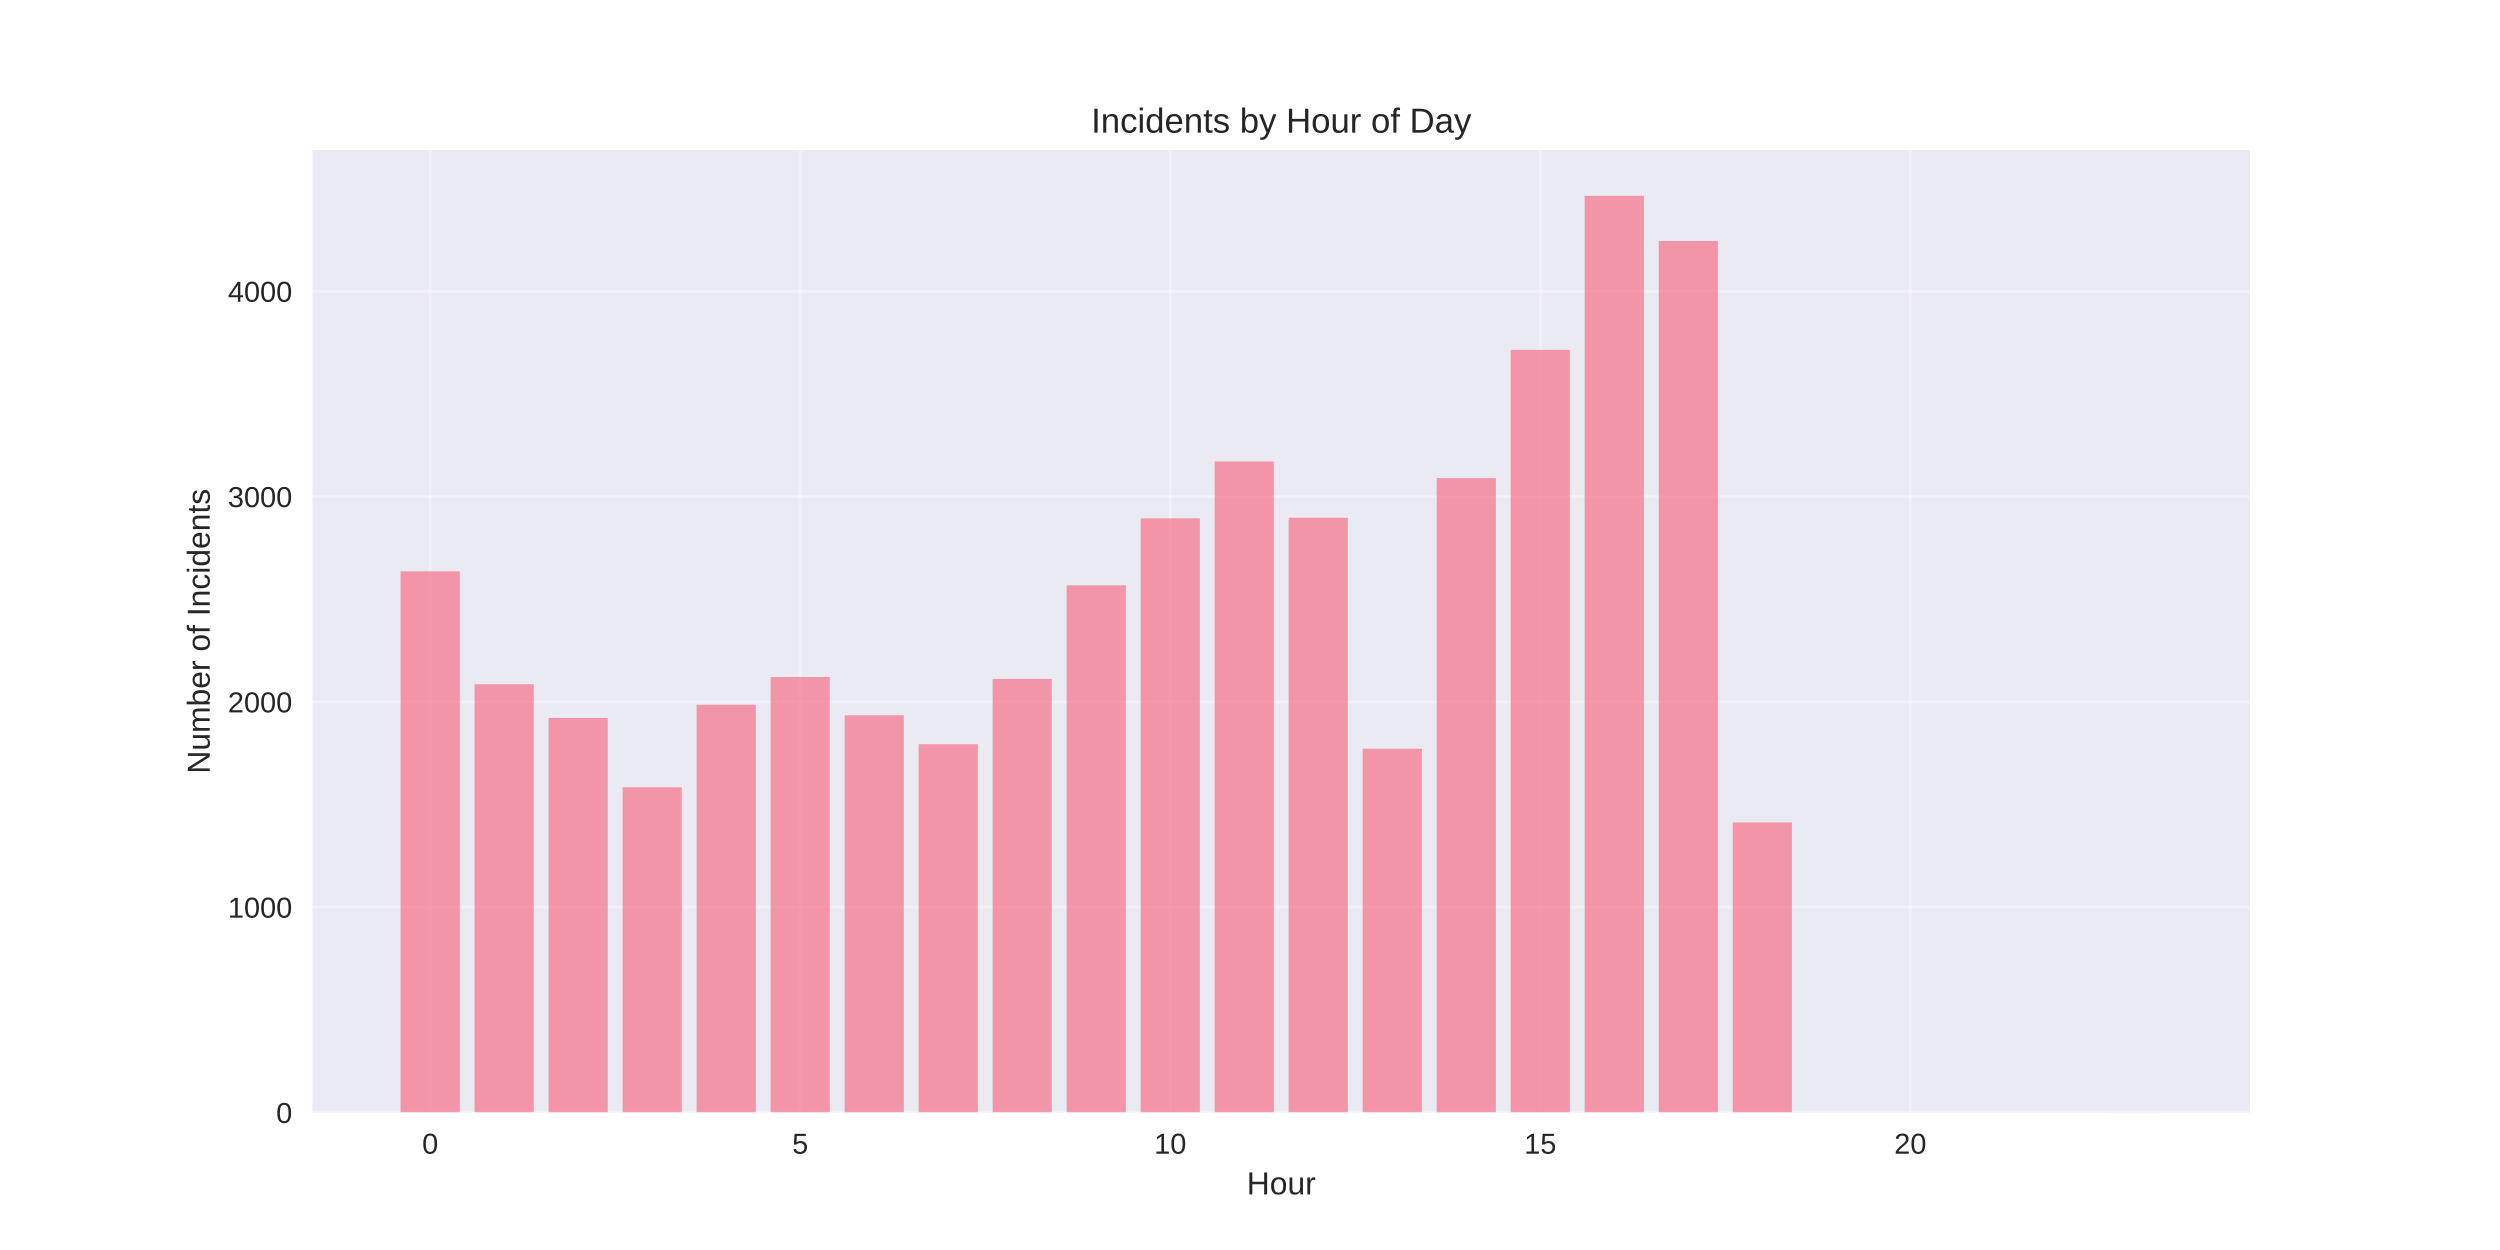
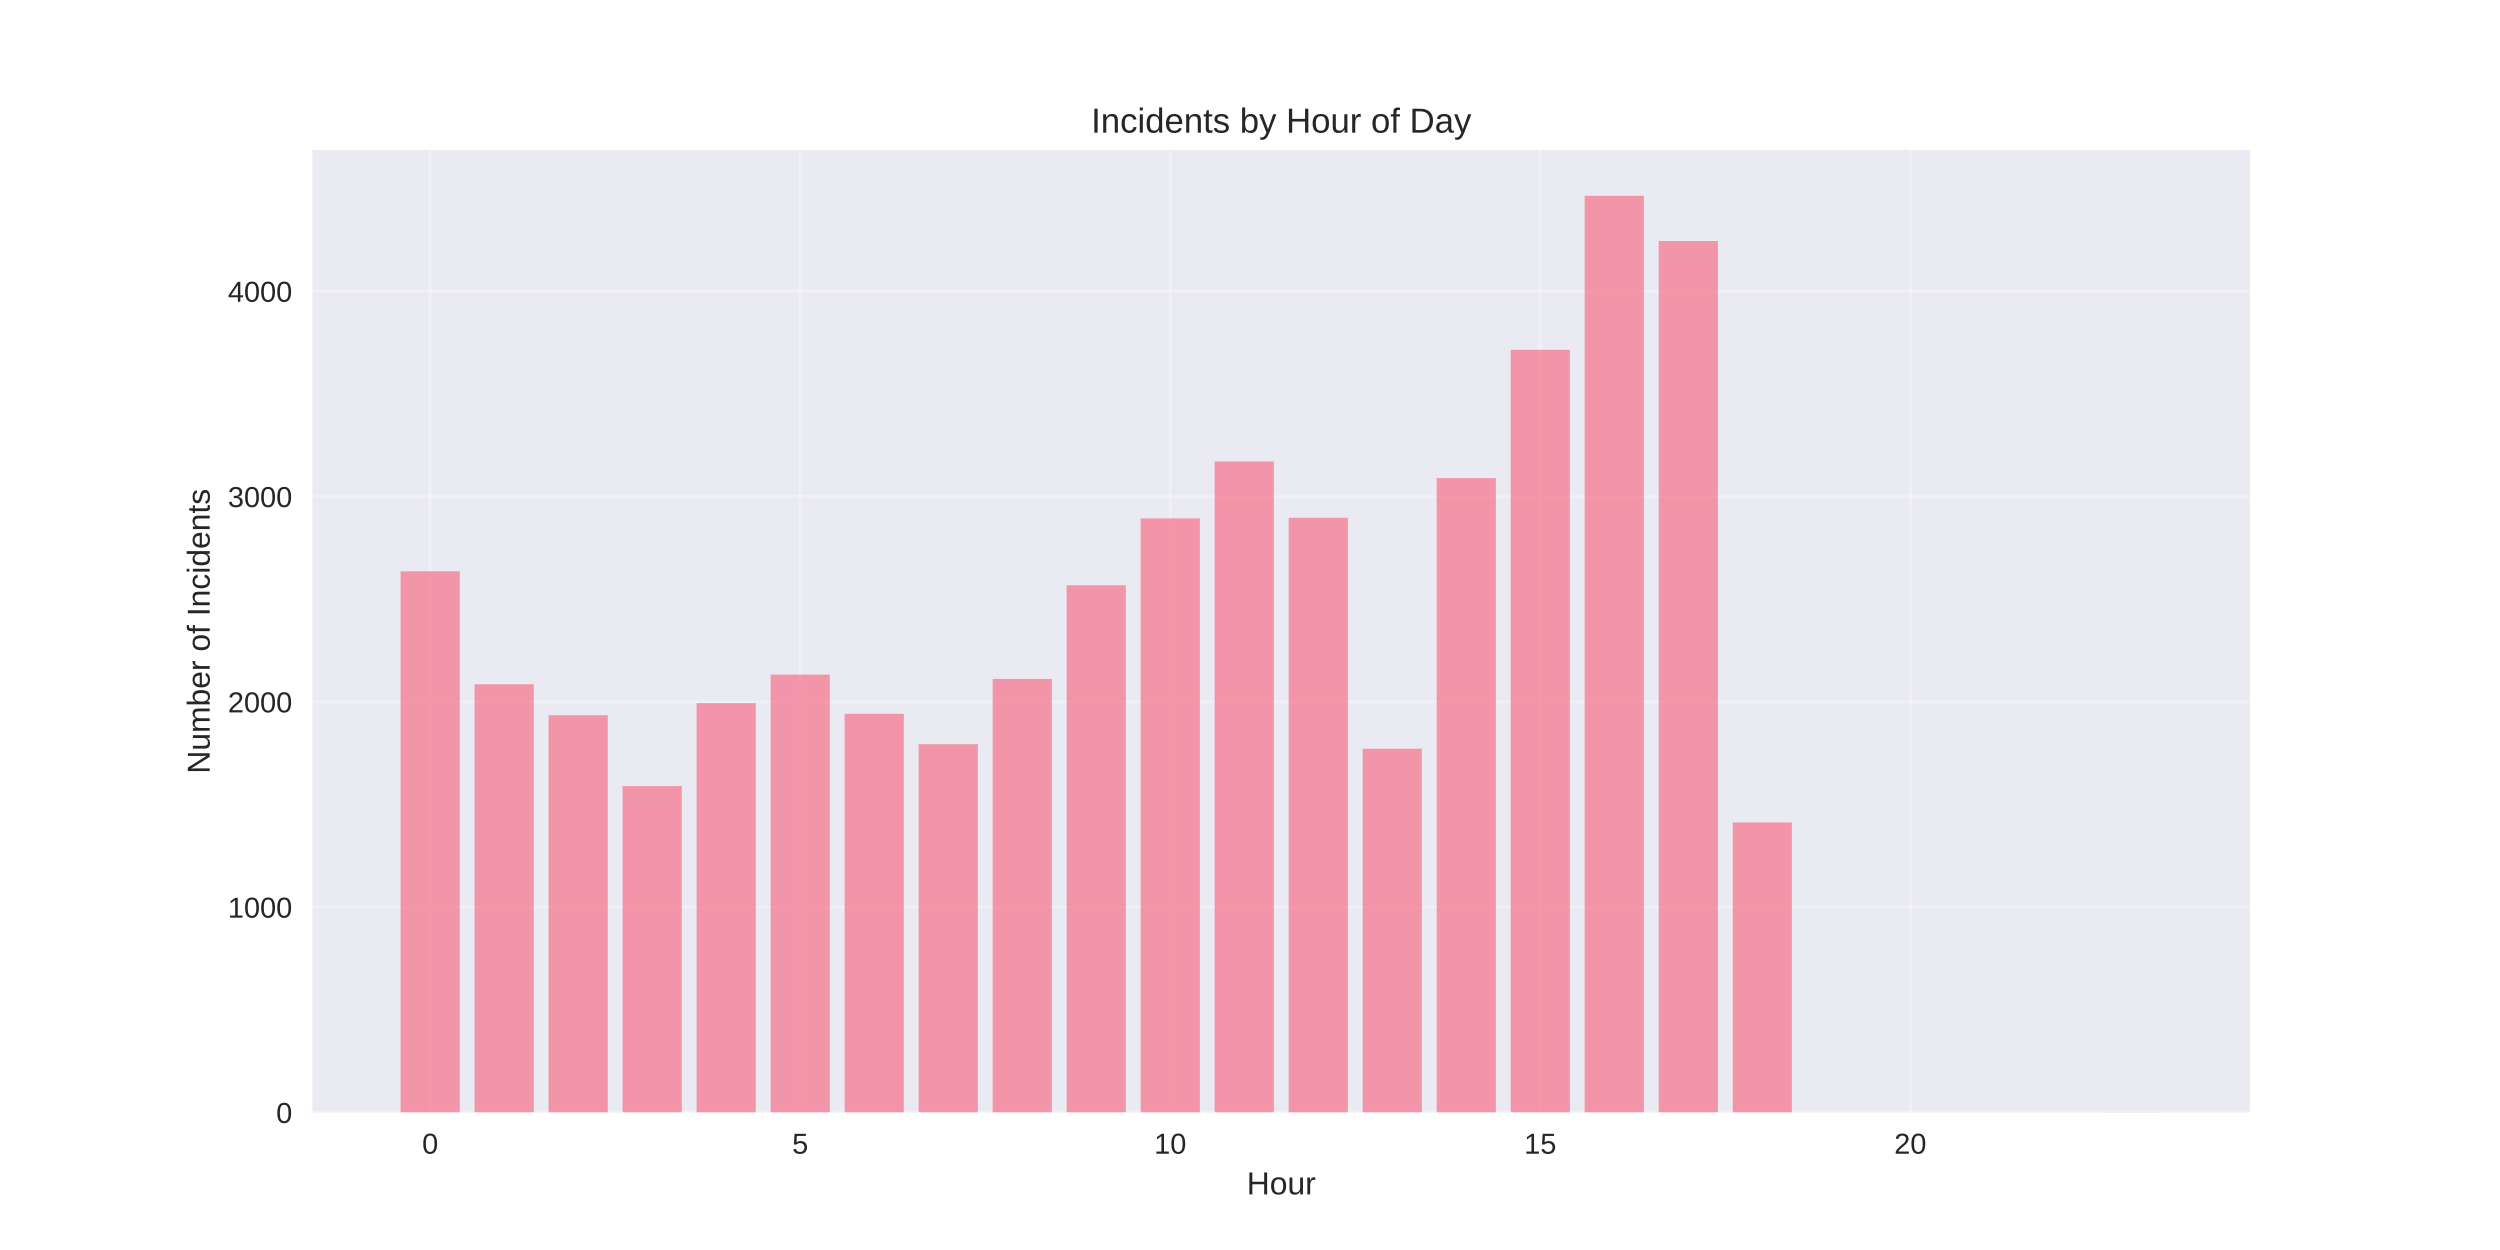
<svg xmlns="http://www.w3.org/2000/svg" width="864pt" height="432pt" viewBox="0 0 864 432" version="1.1">
  <defs>
    <style type="text/css">*{stroke-linejoin: round; stroke-linecap: butt}</style>
  </defs>
  <g id="figure_1">
    <g id="patch_1">
      <path d="M 0 432  L 864 432  L 864 0  L 0 0  z " style="fill: #ffffff" />
    </g>
    <g id="axes_1">
      <g id="patch_2">
        <path d="M 108 384.48  L 777.6 384.48  L 777.6 51.84  L 108 51.84  z " style="fill: #eaeaf2" />
      </g>
      <g id="matplotlib.axis_1">
        <g id="xtick_1">
          <g id="line2d_1">
-             <path d="M 148.667 384.48  L 148.667 51.84  " clip-path="url(#p96d594702d)" style="fill: none; stroke: #ffffff; stroke-opacity: 0.3; stroke-linecap: round" />
+             <path d="M 148.667 384.48  L 148.667 51.84  " clip-path="url(#p42580ccb68)" style="fill: none; stroke: #ffffff; stroke-opacity: 0.3; stroke-linecap: round" />
          </g>
          <g id="line2d_2" />
          <g id="text_1">
            <text style="fill: #262626; font: 10px 'Arial', 'Liberation Sans', 'DejaVu Sans', 'Bitstream Vera Sans', sans-serif; text-anchor: middle" x="148.667" y="398.727" transform="rotate(-0 148.6671 398.7269)">0</text>
          </g>
        </g>
        <g id="xtick_2">
          <g id="line2d_3">
-             <path d="M 276.551 384.48  L 276.551 51.84  " clip-path="url(#p96d594702d)" style="fill: none; stroke: #ffffff; stroke-opacity: 0.3; stroke-linecap: round" />
+             <path d="M 276.551 384.48  L 276.551 51.84  " clip-path="url(#p42580ccb68)" style="fill: none; stroke: #ffffff; stroke-opacity: 0.3; stroke-linecap: round" />
          </g>
          <g id="line2d_4" />
          <g id="text_2">
            <text style="fill: #262626; font: 10px 'Arial', 'Liberation Sans', 'DejaVu Sans', 'Bitstream Vera Sans', sans-serif; text-anchor: middle" x="276.551" y="398.727" transform="rotate(-0 276.551 398.7269)">5</text>
          </g>
        </g>
        <g id="xtick_3">
          <g id="line2d_5">
-             <path d="M 404.435 384.48  L 404.435 51.84  " clip-path="url(#p96d594702d)" style="fill: none; stroke: #ffffff; stroke-opacity: 0.3; stroke-linecap: round" />
+             <path d="M 404.435 384.48  L 404.435 51.84  " clip-path="url(#p42580ccb68)" style="fill: none; stroke: #ffffff; stroke-opacity: 0.3; stroke-linecap: round" />
          </g>
          <g id="line2d_6" />
          <g id="text_3">
            <text style="fill: #262626; font: 10px 'Arial', 'Liberation Sans', 'DejaVu Sans', 'Bitstream Vera Sans', sans-serif; text-anchor: middle" x="404.435" y="398.727" transform="rotate(-0 404.4348 398.7269)">10</text>
          </g>
        </g>
        <g id="xtick_4">
          <g id="line2d_7">
-             <path d="M 532.319 384.48  L 532.319 51.84  " clip-path="url(#p96d594702d)" style="fill: none; stroke: #ffffff; stroke-opacity: 0.3; stroke-linecap: round" />
+             <path d="M 532.319 384.48  L 532.319 51.84  " clip-path="url(#p42580ccb68)" style="fill: none; stroke: #ffffff; stroke-opacity: 0.3; stroke-linecap: round" />
          </g>
          <g id="line2d_8" />
          <g id="text_4">
            <text style="fill: #262626; font: 10px 'Arial', 'Liberation Sans', 'DejaVu Sans', 'Bitstream Vera Sans', sans-serif; text-anchor: middle" x="532.319" y="398.727" transform="rotate(-0 532.3187 398.7269)">15</text>
          </g>
        </g>
        <g id="xtick_5">
          <g id="line2d_9">
-             <path d="M 660.203 384.48  L 660.203 51.84  " clip-path="url(#p96d594702d)" style="fill: none; stroke: #ffffff; stroke-opacity: 0.3; stroke-linecap: round" />
+             <path d="M 660.203 384.48  L 660.203 51.84  " clip-path="url(#p42580ccb68)" style="fill: none; stroke: #ffffff; stroke-opacity: 0.3; stroke-linecap: round" />
          </g>
          <g id="line2d_10" />
          <g id="text_5">
            <text style="fill: #262626; font: 10px 'Arial', 'Liberation Sans', 'DejaVu Sans', 'Bitstream Vera Sans', sans-serif; text-anchor: middle" x="660.203" y="398.727" transform="rotate(-0 660.2026 398.7269)">20</text>
          </g>
        </g>
        <g id="text_6">
          <text style="fill: #262626; font: 11px 'Arial', 'Liberation Sans', 'DejaVu Sans', 'Bitstream Vera Sans', sans-serif; text-anchor: middle" x="442.8" y="412.773" transform="rotate(-0 442.8 412.7734)">Hour</text>
        </g>
      </g>
      <g id="matplotlib.axis_2">
        <g id="ytick_1">
          <g id="line2d_11">
-             <path d="M 108 384.48  L 777.6 384.48  " clip-path="url(#p96d594702d)" style="fill: none; stroke: #ffffff; stroke-opacity: 0.3; stroke-linecap: round" />
+             <path d="M 108 384.48  L 777.6 384.48  " clip-path="url(#p42580ccb68)" style="fill: none; stroke: #ffffff; stroke-opacity: 0.3; stroke-linecap: round" />
          </g>
          <g id="line2d_12" />
          <g id="text_7">
            <text style="fill: #262626; font: 10px 'Arial', 'Liberation Sans', 'DejaVu Sans', 'Bitstream Vera Sans', sans-serif; text-anchor: end" x="101" y="388.103" transform="rotate(-0 101 388.1034)">0</text>
          </g>
        </g>
        <g id="ytick_2">
          <g id="line2d_13">
-             <path d="M 108 313.528  L 777.6 313.528  " clip-path="url(#p96d594702d)" style="fill: none; stroke: #ffffff; stroke-opacity: 0.3; stroke-linecap: round" />
+             <path d="M 108 313.528  L 777.6 313.528  " clip-path="url(#p42580ccb68)" style="fill: none; stroke: #ffffff; stroke-opacity: 0.3; stroke-linecap: round" />
          </g>
          <g id="line2d_14" />
          <g id="text_8">
            <text style="fill: #262626; font: 10px 'Arial', 'Liberation Sans', 'DejaVu Sans', 'Bitstream Vera Sans', sans-serif; text-anchor: end" x="101" y="317.152" transform="rotate(-0 101 317.1516)">1000</text>
          </g>
        </g>
        <g id="ytick_3">
          <g id="line2d_15">
-             <path d="M 108 242.576  L 777.6 242.576  " clip-path="url(#p96d594702d)" style="fill: none; stroke: #ffffff; stroke-opacity: 0.3; stroke-linecap: round" />
+             <path d="M 108 242.576  L 777.6 242.576  " clip-path="url(#p42580ccb68)" style="fill: none; stroke: #ffffff; stroke-opacity: 0.3; stroke-linecap: round" />
          </g>
          <g id="line2d_16" />
          <g id="text_9">
            <text style="fill: #262626; font: 10px 'Arial', 'Liberation Sans', 'DejaVu Sans', 'Bitstream Vera Sans', sans-serif; text-anchor: end" x="101" y="246.2" transform="rotate(-0 101 246.1997)">2000</text>
          </g>
        </g>
        <g id="ytick_4">
          <g id="line2d_17">
-             <path d="M 108 171.624  L 777.6 171.624  " clip-path="url(#p96d594702d)" style="fill: none; stroke: #ffffff; stroke-opacity: 0.3; stroke-linecap: round" />
+             <path d="M 108 171.624  L 777.6 171.624  " clip-path="url(#p42580ccb68)" style="fill: none; stroke: #ffffff; stroke-opacity: 0.3; stroke-linecap: round" />
          </g>
          <g id="line2d_18" />
          <g id="text_10">
            <text style="fill: #262626; font: 10px 'Arial', 'Liberation Sans', 'DejaVu Sans', 'Bitstream Vera Sans', sans-serif; text-anchor: end" x="101" y="175.248" transform="rotate(-0 101 175.2479)">3000</text>
          </g>
        </g>
        <g id="ytick_5">
          <g id="line2d_19">
-             <path d="M 108 100.673  L 777.6 100.673  " clip-path="url(#p96d594702d)" style="fill: none; stroke: #ffffff; stroke-opacity: 0.3; stroke-linecap: round" />
+             <path d="M 108 100.673  L 777.6 100.673  " clip-path="url(#p42580ccb68)" style="fill: none; stroke: #ffffff; stroke-opacity: 0.3; stroke-linecap: round" />
          </g>
          <g id="line2d_20" />
          <g id="text_11">
            <text style="fill: #262626; font: 10px 'Arial', 'Liberation Sans', 'DejaVu Sans', 'Bitstream Vera Sans', sans-serif; text-anchor: end" x="101" y="104.296" transform="rotate(-0 101 104.296)">4000</text>
          </g>
        </g>
        <g id="text_12">
          <text style="fill: #262626; font: 11px 'Arial', 'Liberation Sans', 'DejaVu Sans', 'Bitstream Vera Sans', sans-serif; text-anchor: middle" x="72.474" y="218.16" transform="rotate(-90 72.47375 218.16)">Number of Incidents</text>
        </g>
      </g>
      <g id="patch_3">
-         <path d="M 138.436 384.48  L 158.898 384.48  L 158.898 197.451  L 138.436 197.451  z " clip-path="url(#p96d594702d)" style="fill: #f77189; opacity: 0.7" />
+         <path d="M 138.436 384.48  L 158.898 384.48  L 158.898 197.451  L 138.436 197.451  z " clip-path="url(#p42580ccb68)" style="fill: #f77189; opacity: 0.7" />
      </g>
      <g id="patch_4">
-         <path d="M 164.013 384.48  L 184.475 384.48  L 184.475 236.474  L 164.013 236.474  z " clip-path="url(#p96d594702d)" style="fill: #f77189; opacity: 0.7" />
+         <path d="M 164.013 384.48  L 184.475 384.48  L 184.475 236.474  L 164.013 236.474  z " clip-path="url(#p42580ccb68)" style="fill: #f77189; opacity: 0.7" />
      </g>
      <g id="patch_5">
-         <path d="M 189.59 384.48  L 210.051 384.48  L 210.051 248.111  L 189.59 248.111  z " clip-path="url(#p96d594702d)" style="fill: #f77189; opacity: 0.7" />
+         <path d="M 189.59 384.48  L 210.051 384.48  L 210.051 247.188  L 189.59 247.188  z " clip-path="url(#p42580ccb68)" style="fill: #f77189; opacity: 0.7" />
      </g>
      <g id="patch_6">
-         <path d="M 215.167 384.48  L 235.628 384.48  L 235.628 272.092  L 215.167 272.092  z " clip-path="url(#p96d594702d)" style="fill: #f77189; opacity: 0.7" />
+         <path d="M 215.167 384.48  L 235.628 384.48  L 235.628 271.667  L 215.167 271.667  z " clip-path="url(#p42580ccb68)" style="fill: #f77189; opacity: 0.7" />
      </g>
      <g id="patch_7">
-         <path d="M 240.743 384.48  L 261.205 384.48  L 261.205 243.57  L 240.743 243.57  z " clip-path="url(#p96d594702d)" style="fill: #f77189; opacity: 0.7" />
+         <path d="M 240.743 384.48  L 261.205 384.48  L 261.205 243.002  L 240.743 243.002  z " clip-path="url(#p42580ccb68)" style="fill: #f77189; opacity: 0.7" />
      </g>
      <g id="patch_8">
-         <path d="M 266.32 384.48  L 286.782 384.48  L 286.782 233.991  L 266.32 233.991  z " clip-path="url(#p96d594702d)" style="fill: #f77189; opacity: 0.7" />
+         <path d="M 266.32 384.48  L 286.782 384.48  L 286.782 233.14  L 266.32 233.14  z " clip-path="url(#p42580ccb68)" style="fill: #f77189; opacity: 0.7" />
      </g>
      <g id="patch_9">
-         <path d="M 291.897 384.48  L 312.358 384.48  L 312.358 247.188  L 291.897 247.188  z " clip-path="url(#p96d594702d)" style="fill: #f77189; opacity: 0.7" />
+         <path d="M 291.897 384.48  L 312.358 384.48  L 312.358 246.692  L 291.897 246.692  z " clip-path="url(#p42580ccb68)" style="fill: #f77189; opacity: 0.7" />
      </g>
      <g id="patch_10">
-         <path d="M 317.474 384.48  L 337.935 384.48  L 337.935 257.192  L 317.474 257.192  z " clip-path="url(#p96d594702d)" style="fill: #f77189; opacity: 0.7" />
+         <path d="M 317.474 384.48  L 337.935 384.48  L 337.935 257.192  L 317.474 257.192  z " clip-path="url(#p42580ccb68)" style="fill: #f77189; opacity: 0.7" />
      </g>
      <g id="patch_11">
-         <path d="M 343.051 384.48  L 363.512 384.48  L 363.512 234.63  L 343.051 234.63  z " clip-path="url(#p96d594702d)" style="fill: #f77189; opacity: 0.7" />
+         <path d="M 343.051 384.48  L 363.512 384.48  L 363.512 234.63  L 343.051 234.63  z " clip-path="url(#p42580ccb68)" style="fill: #f77189; opacity: 0.7" />
      </g>
      <g id="patch_12">
-         <path d="M 368.627 384.48  L 389.089 384.48  L 389.089 202.276  L 368.627 202.276  z " clip-path="url(#p96d594702d)" style="fill: #f77189; opacity: 0.7" />
+         <path d="M 368.627 384.48  L 389.089 384.48  L 389.089 202.276  L 368.627 202.276  z " clip-path="url(#p42580ccb68)" style="fill: #f77189; opacity: 0.7" />
      </g>
      <g id="patch_13">
-         <path d="M 394.204 384.48  L 414.666 384.48  L 414.666 179.145  L 394.204 179.145  z " clip-path="url(#p96d594702d)" style="fill: #f77189; opacity: 0.7" />
+         <path d="M 394.204 384.48  L 414.666 384.48  L 414.666 179.145  L 394.204 179.145  z " clip-path="url(#p42580ccb68)" style="fill: #f77189; opacity: 0.7" />
      </g>
      <g id="patch_14">
-         <path d="M 419.781 384.48  L 440.242 384.48  L 440.242 159.492  L 419.781 159.492  z " clip-path="url(#p96d594702d)" style="fill: #f77189; opacity: 0.7" />
+         <path d="M 419.781 384.48  L 440.242 384.48  L 440.242 159.492  L 419.781 159.492  z " clip-path="url(#p42580ccb68)" style="fill: #f77189; opacity: 0.7" />
      </g>
      <g id="patch_15">
-         <path d="M 445.358 384.48  L 465.819 384.48  L 465.819 178.932  L 445.358 178.932  z " clip-path="url(#p96d594702d)" style="fill: #f77189; opacity: 0.7" />
+         <path d="M 445.358 384.48  L 465.819 384.48  L 465.819 178.932  L 445.358 178.932  z " clip-path="url(#p42580ccb68)" style="fill: #f77189; opacity: 0.7" />
      </g>
      <g id="patch_16">
-         <path d="M 470.934 384.48  L 491.396 384.48  L 491.396 258.753  L 470.934 258.753  z " clip-path="url(#p96d594702d)" style="fill: #f77189; opacity: 0.7" />
+         <path d="M 470.934 384.48  L 491.396 384.48  L 491.396 258.753  L 470.934 258.753  z " clip-path="url(#p42580ccb68)" style="fill: #f77189; opacity: 0.7" />
      </g>
      <g id="patch_17">
-         <path d="M 496.511 384.48  L 516.973 384.48  L 516.973 165.239  L 496.511 165.239  z " clip-path="url(#p96d594702d)" style="fill: #f77189; opacity: 0.7" />
+         <path d="M 496.511 384.48  L 516.973 384.48  L 516.973 165.239  L 496.511 165.239  z " clip-path="url(#p42580ccb68)" style="fill: #f77189; opacity: 0.7" />
      </g>
      <g id="patch_18">
-         <path d="M 522.088 384.48  L 542.549 384.48  L 542.549 120.894  L 522.088 120.894  z " clip-path="url(#p96d594702d)" style="fill: #f77189; opacity: 0.7" />
+         <path d="M 522.088 384.48  L 542.549 384.48  L 542.549 120.894  L 522.088 120.894  z " clip-path="url(#p42580ccb68)" style="fill: #f77189; opacity: 0.7" />
      </g>
      <g id="patch_19">
-         <path d="M 547.665 384.48  L 568.126 384.48  L 568.126 67.68  L 547.665 67.68  z " clip-path="url(#p96d594702d)" style="fill: #f77189; opacity: 0.7" />
+         <path d="M 547.665 384.48  L 568.126 384.48  L 568.126 67.68  L 547.665 67.68  z " clip-path="url(#p42580ccb68)" style="fill: #f77189; opacity: 0.7" />
      </g>
      <g id="patch_20">
-         <path d="M 573.242 384.48  L 593.703 384.48  L 593.703 83.289  L 573.242 83.289  z " clip-path="url(#p96d594702d)" style="fill: #f77189; opacity: 0.7" />
+         <path d="M 573.242 384.48  L 593.703 384.48  L 593.703 83.289  L 573.242 83.289  z " clip-path="url(#p42580ccb68)" style="fill: #f77189; opacity: 0.7" />
      </g>
      <g id="patch_21">
-         <path d="M 598.818 384.48  L 619.28 384.48  L 619.28 284.225  L 598.818 284.225  z " clip-path="url(#p96d594702d)" style="fill: #f77189; opacity: 0.7" />
+         <path d="M 598.818 384.48  L 619.28 384.48  L 619.28 284.225  L 598.818 284.225  z " clip-path="url(#p42580ccb68)" style="fill: #f77189; opacity: 0.7" />
      </g>
      <g id="patch_22">
-         <path d="M 726.702 384.48  L 747.164 384.48  L 747.164 384.409  L 726.702 384.409  z " clip-path="url(#p96d594702d)" style="fill: #f77189; opacity: 0.7" />
+         <path d="M 726.702 384.48  L 747.164 384.48  L 747.164 384.409  L 726.702 384.409  z " clip-path="url(#p42580ccb68)" style="fill: #f77189; opacity: 0.7" />
      </g>
      <g id="patch_23">
        <path d="M 108 384.48  L 108 51.84  " style="fill: none" />
      </g>
      <g id="patch_24">
        <path d="M 777.6 384.48  L 777.6 51.84  " style="fill: none" />
      </g>
      <g id="patch_25">
        <path d="M 108 384.48  L 777.6 384.48  " style="fill: none" />
      </g>
      <g id="patch_26">
        <path d="M 108 51.84  L 777.6 51.84  " style="fill: none" />
      </g>
      <g id="text_13">
        <text style="fill: #262626; font: 12px 'Arial', 'Liberation Sans', 'DejaVu Sans', 'Bitstream Vera Sans', sans-serif; text-anchor: middle" x="442.8" y="45.84" transform="rotate(-0 442.8 45.84)">Incidents by Hour of Day</text>
      </g>
    </g>
  </g>
  <defs>
-     <clipPath id="p96d594702d">
+     <clipPath id="p42580ccb68">
      <rect x="108" y="51.84" width="669.6" height="332.64" />
    </clipPath>
  </defs>
</svg>
